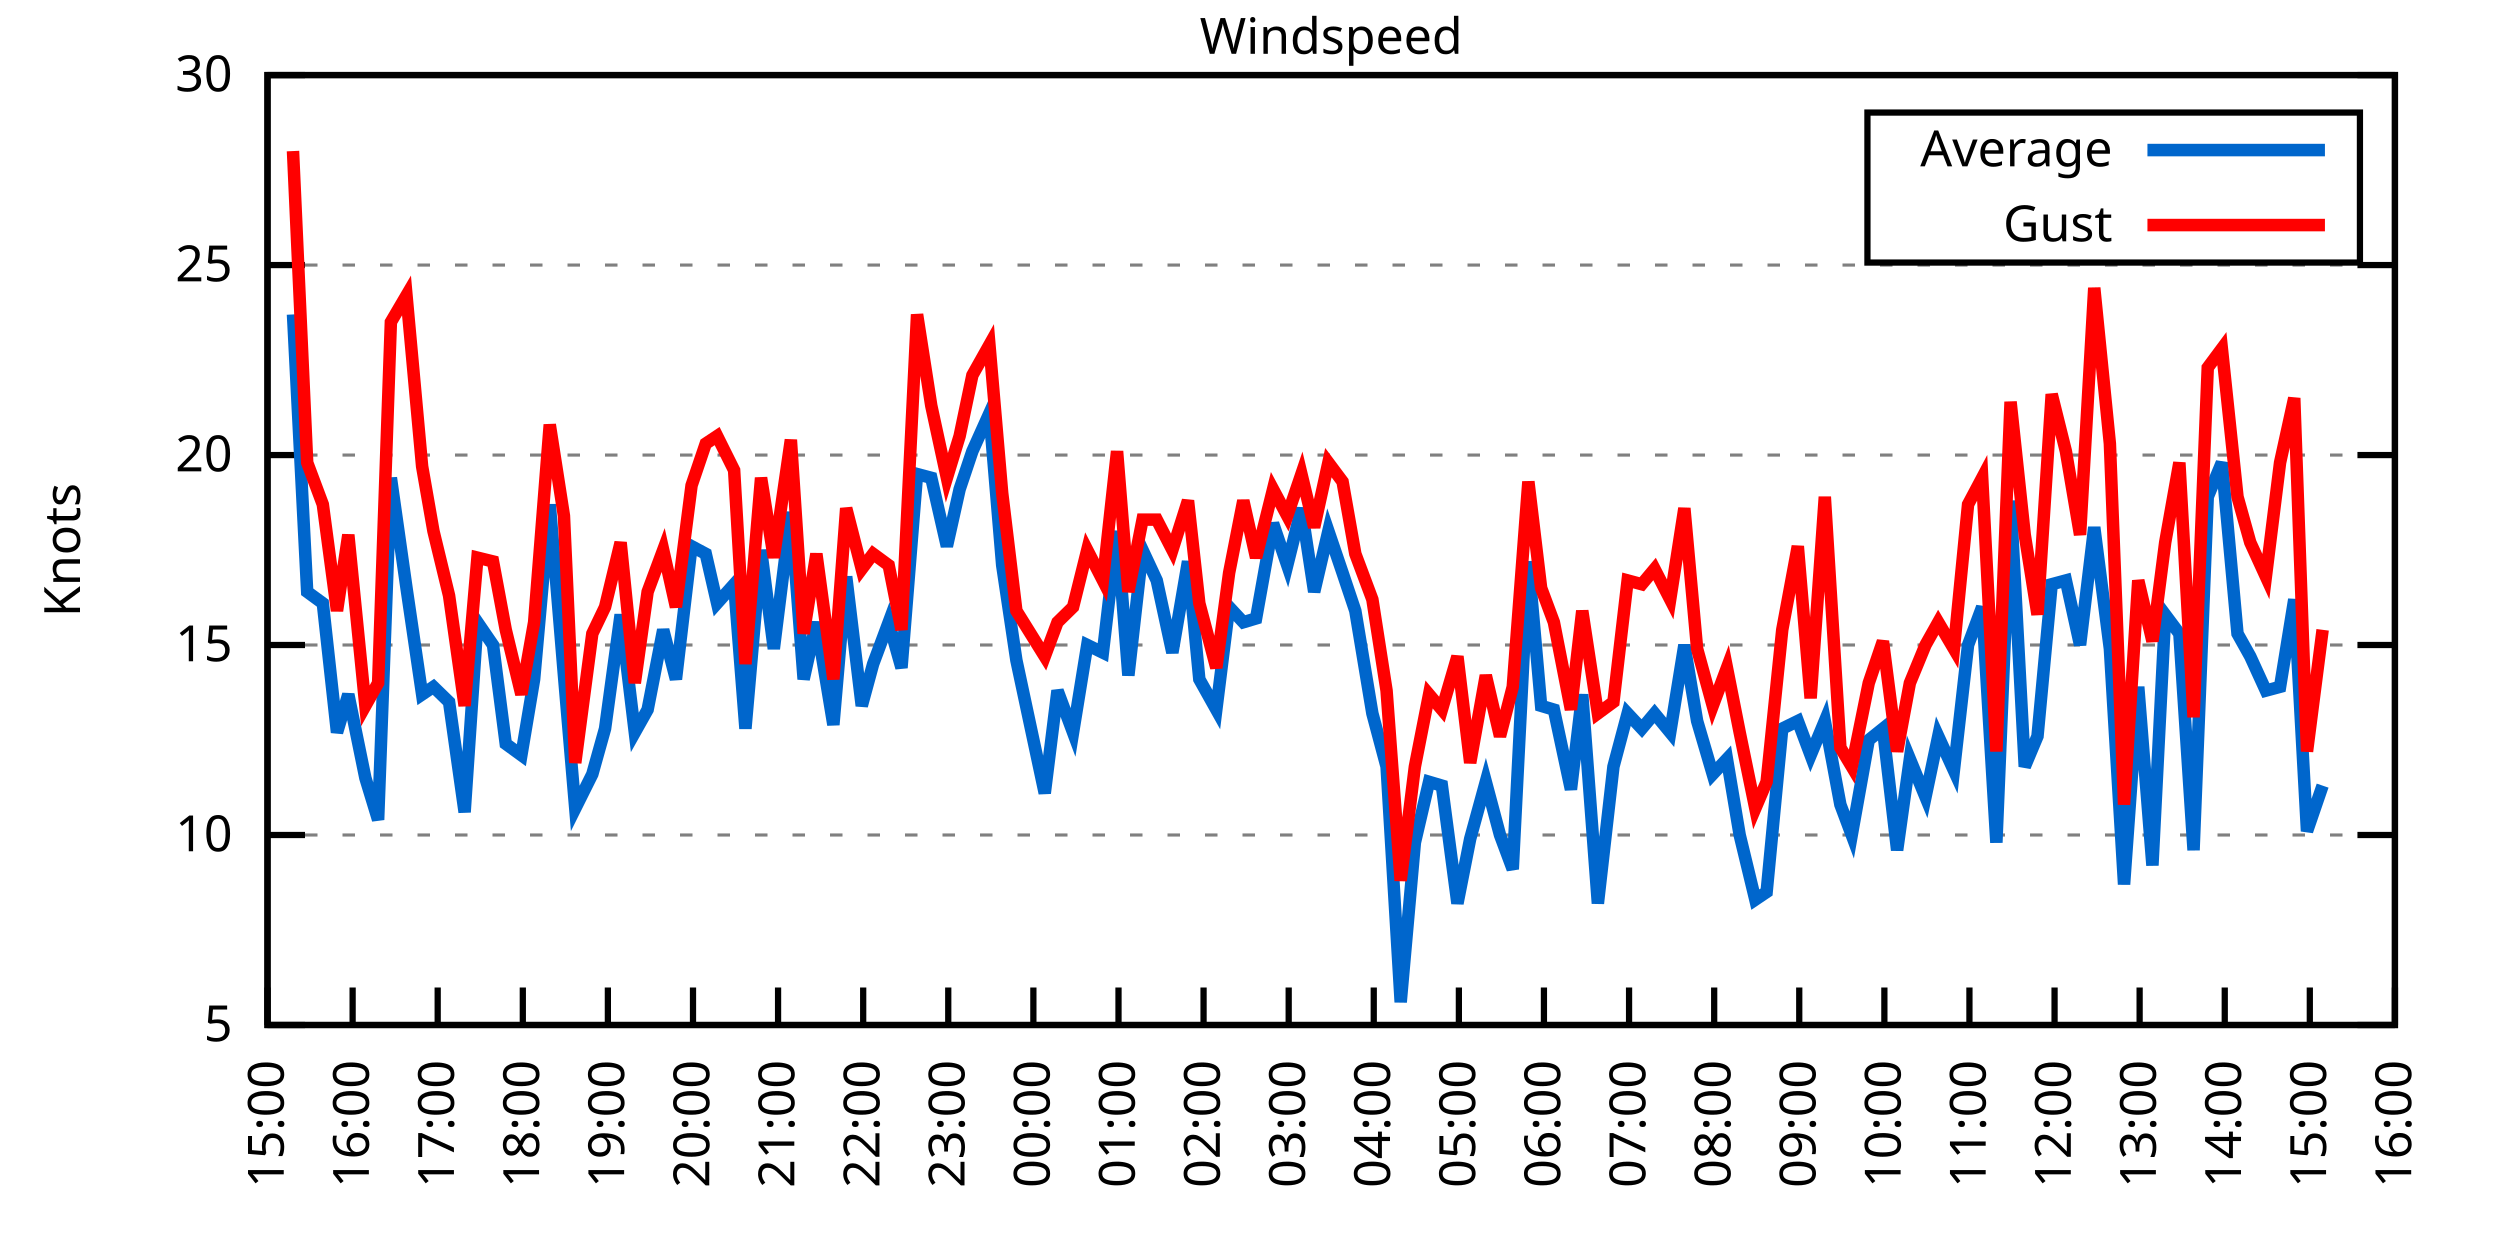
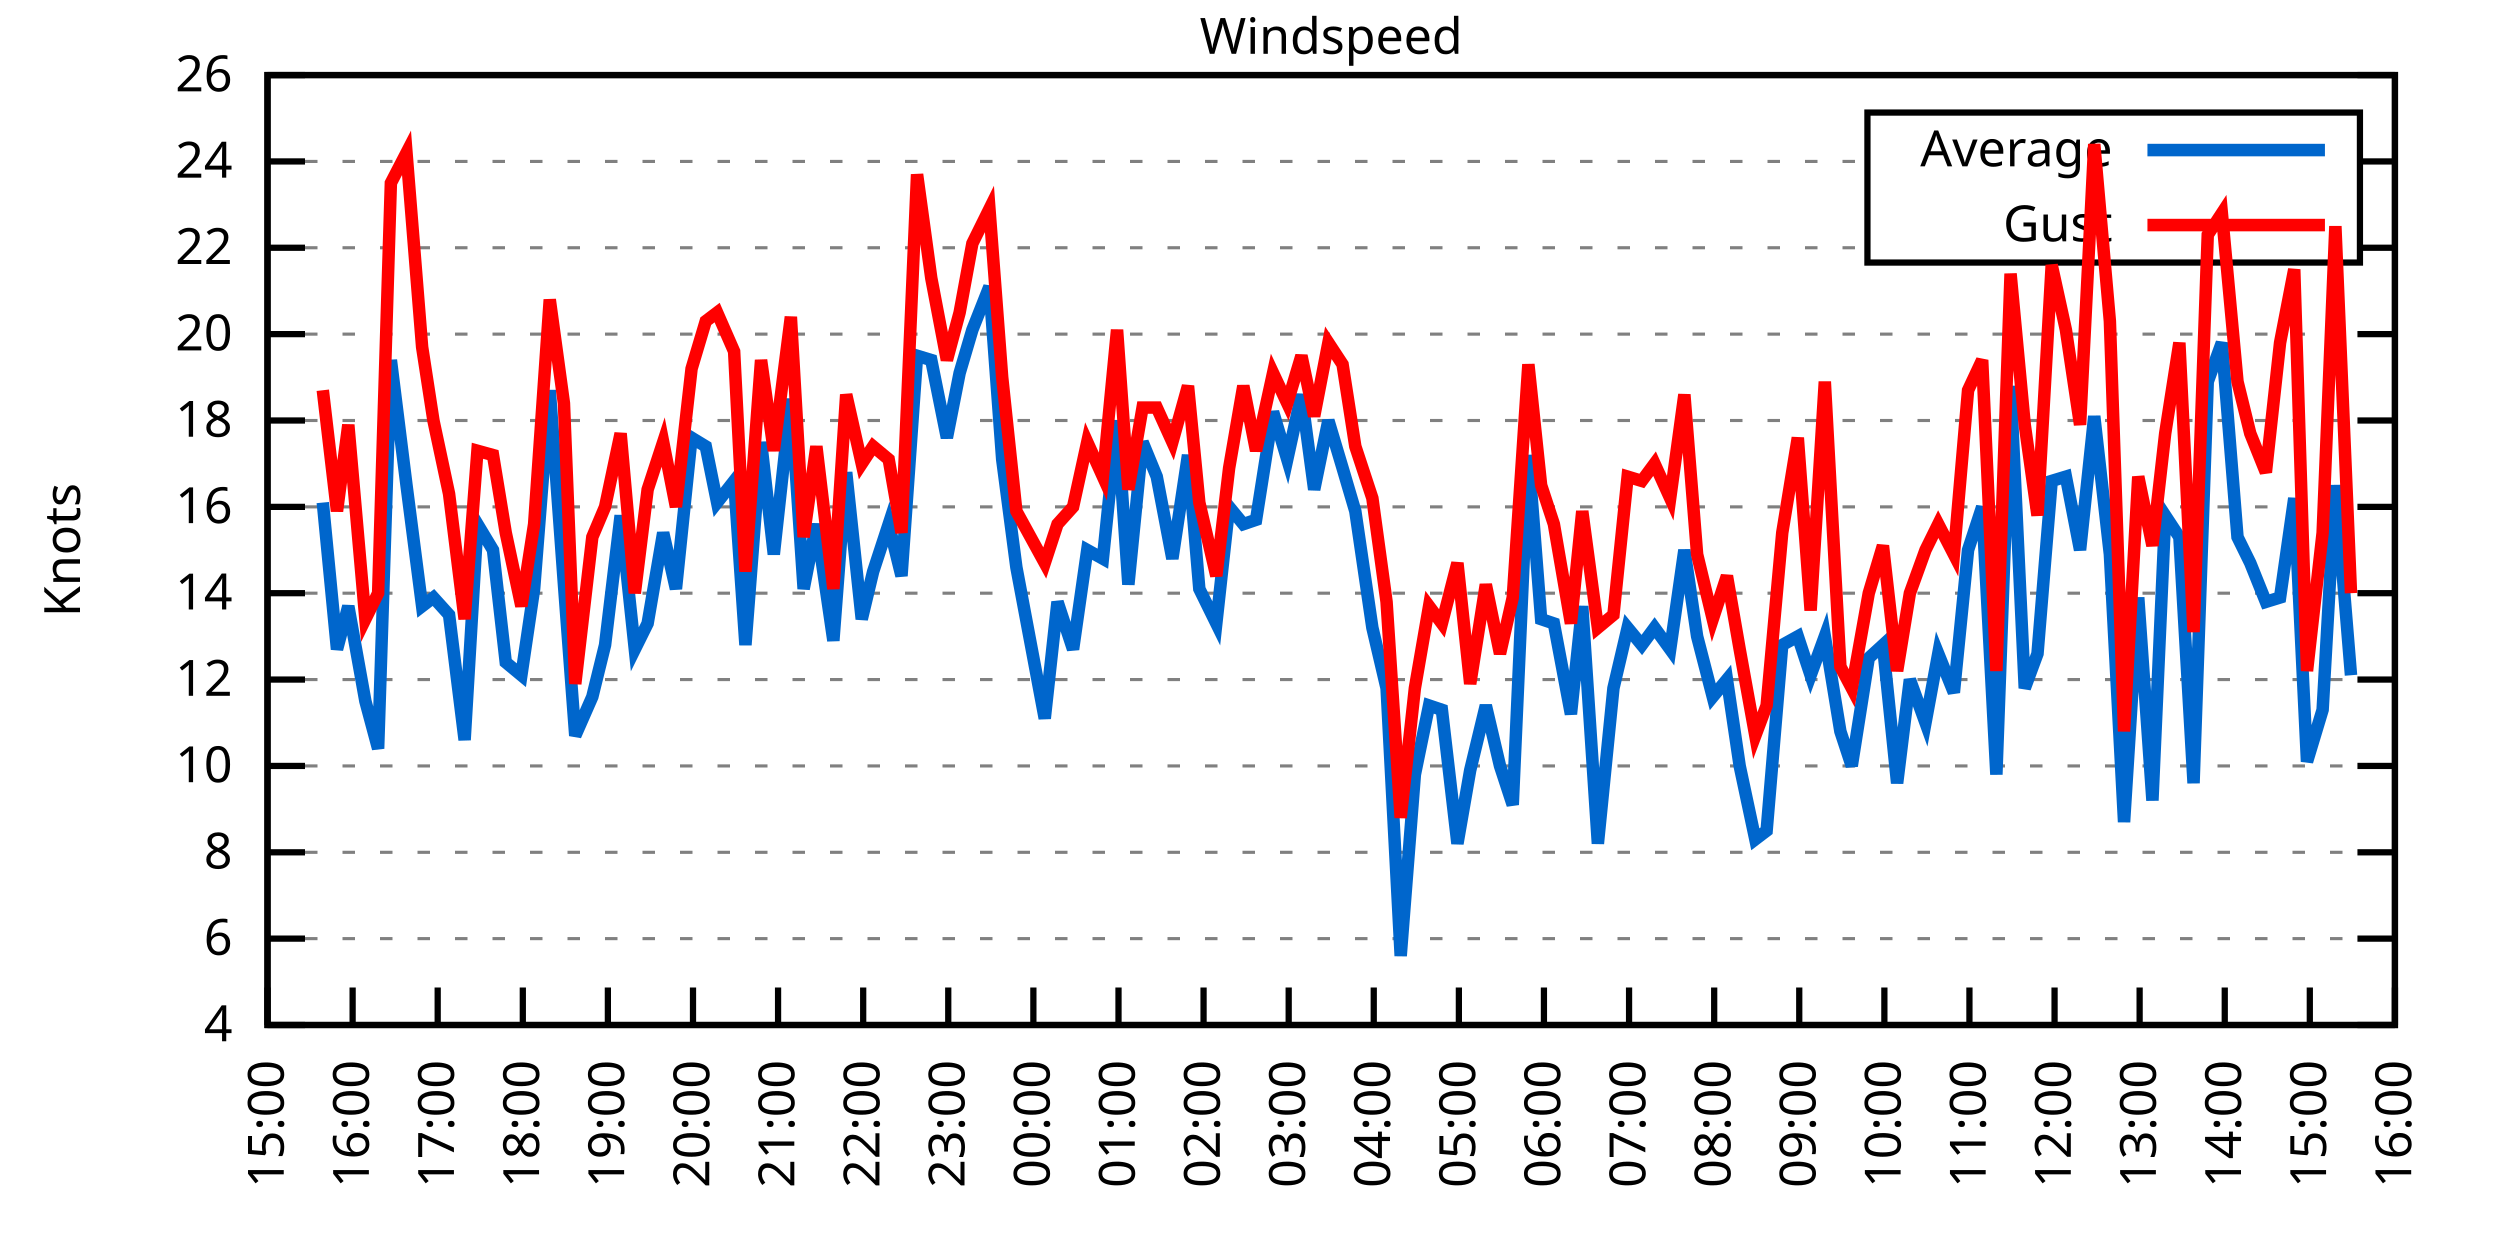
<svg xmlns="http://www.w3.org/2000/svg" xmlns:xlink="http://www.w3.org/1999/xlink" width="400" height="200" viewBox="0 0 400 200">
  <g id="gnuplot_canvas">
    <rect x="0" y="0" width="400" height="200" fill="none" />
    <defs>
      <circle id="gpDot" r="0.5" stroke-width="0.5" stroke="currentColor" />
      <path id="gpPt0" stroke-width="0.333" stroke="currentColor" d="M-1,0 h2 M0,-1 v2" />
      <path id="gpPt1" stroke-width="0.333" stroke="currentColor" d="M-1,-1 L1,1 M1,-1 L-1,1" />
      <path id="gpPt2" stroke-width="0.333" stroke="currentColor" d="M-1,0 L1,0 M0,-1 L0,1 M-1,-1 L1,1 M-1,1 L1,-1" />
      <rect id="gpPt3" stroke-width="0.333" stroke="currentColor" x="-1" y="-1" width="2" height="2" />
      <rect id="gpPt4" stroke-width="0.333" stroke="currentColor" fill="currentColor" x="-1" y="-1" width="2" height="2" />
      <circle id="gpPt5" stroke-width="0.333" stroke="currentColor" cx="0" cy="0" r="1" />
      <use xlink:href="#gpPt5" id="gpPt6" fill="currentColor" stroke="none" />
      <path id="gpPt7" stroke-width="0.333" stroke="currentColor" d="M0,-1.33 L-1.33,0.67 L1.33,0.67 z" />
      <use xlink:href="#gpPt7" id="gpPt8" fill="currentColor" stroke="none" />
      <use xlink:href="#gpPt7" id="gpPt9" stroke="currentColor" transform="rotate(180)" />
      <use xlink:href="#gpPt9" id="gpPt10" fill="currentColor" stroke="none" />
      <use xlink:href="#gpPt3" id="gpPt11" stroke="currentColor" transform="rotate(45)" />
      <use xlink:href="#gpPt11" id="gpPt12" fill="currentColor" stroke="none" />
      <path id="gpPt13" stroke-width="0.333" stroke="currentColor" d="M0,1.330 L1.265,0.411 L0.782,-1.067 L-0.782,-1.076 L-1.265,0.411 z" />
      <use xlink:href="#gpPt13" id="gpPt14" fill="currentColor" stroke="none" />
      <filter id="textbox" filterUnits="objectBoundingBox" x="0" y="0" height="1" width="1">
        <feFlood flood-color="white" flood-opacity="1" result="bgnd" />
        <feComposite in="SourceGraphic" in2="bgnd" operator="atop" />
      </filter>
      <filter id="greybox" filterUnits="objectBoundingBox" x="0" y="0" height="1" width="1">
        <feFlood flood-color="lightgrey" flood-opacity="1" result="grey" />
        <feComposite in="SourceGraphic" in2="grey" operator="atop" />
      </filter>
    </defs>
    <g fill="none" color="white" stroke="currentColor" stroke-width="1.00" stroke-linecap="butt" stroke-linejoin="miter">
</g>
    <g fill="none" color="black" stroke="currentColor" stroke-width="1.00" stroke-linecap="butt" stroke-linejoin="miter">
      <g stroke="none" shape-rendering="crispEdges">
        <polygon fill="rgb(255, 255, 255)" points="42.80,164.00 383.18,164.00 383.18,12.02 42.80,12.02 " />
      </g>
    </g>
    <g fill="none" color="black" stroke="currentColor" stroke-width="1.00" stroke-linecap="butt" stroke-linejoin="miter">
</g>
    <g fill="none" color="black" stroke="black" stroke-width="0.50" stroke-linecap="butt" stroke-linejoin="miter">
</g>
    <g fill="none" color="gray" stroke="currentColor" stroke-width="0.50" stroke-linecap="butt" stroke-linejoin="miter">
      <path stroke="gray" stroke-dasharray="2,4" class="gridline" d="M42.80,164.00 L383.19,164.00  " />
    </g>
    <g fill="none" color="gray" stroke="gray" stroke-width="1.00" stroke-linecap="butt" stroke-linejoin="miter">
</g>
    <g fill="none" color="black" stroke="currentColor" stroke-width="1.00" stroke-linecap="butt" stroke-linejoin="miter">
      <path stroke="black" d="M42.80,164.00 L48.80,164.00 M383.19,164.00 L377.19,164.00  " />
      <g transform="translate(37.20,166.60)" stroke="none" fill="black" font-family="Sans" font-size="8.00" text-anchor="end">
        <text>
-           <tspan font-family="Sans"> 5</tspan>
-         </text>
-       </g>
-     </g>
-     <g fill="none" color="black" stroke="currentColor" stroke-width="1.00" stroke-linecap="butt" stroke-linejoin="miter">
- </g>
-     <g fill="none" color="black" stroke="black" stroke-width="0.50" stroke-linecap="butt" stroke-linejoin="miter">
- </g>
-     <g fill="none" color="gray" stroke="currentColor" stroke-width="0.50" stroke-linecap="butt" stroke-linejoin="miter">
-       <path stroke="gray" stroke-dasharray="2,4" class="gridline" d="M42.80,133.60 L383.19,133.60  " />
-     </g>
-     <g fill="none" color="gray" stroke="gray" stroke-width="1.00" stroke-linecap="butt" stroke-linejoin="miter">
- </g>
-     <g fill="none" color="black" stroke="currentColor" stroke-width="1.00" stroke-linecap="butt" stroke-linejoin="miter">
-       <path stroke="black" d="M42.80,133.60 L48.80,133.60 M383.19,133.60 L377.19,133.60  " />
-       <g transform="translate(37.20,136.20)" stroke="none" fill="black" font-family="Sans" font-size="8.00" text-anchor="end">
+           <tspan font-family="Sans"> 4</tspan>
+         </text>
+       </g>
+     </g>
+     <g fill="none" color="black" stroke="currentColor" stroke-width="1.00" stroke-linecap="butt" stroke-linejoin="miter">
+ </g>
+     <g fill="none" color="black" stroke="black" stroke-width="0.50" stroke-linecap="butt" stroke-linejoin="miter">
+ </g>
+     <g fill="none" color="gray" stroke="currentColor" stroke-width="0.50" stroke-linecap="butt" stroke-linejoin="miter">
+       <path stroke="gray" stroke-dasharray="2,4" class="gridline" d="M42.80,150.18 L383.19,150.18  " />
+     </g>
+     <g fill="none" color="gray" stroke="gray" stroke-width="1.00" stroke-linecap="butt" stroke-linejoin="miter">
+ </g>
+     <g fill="none" color="black" stroke="currentColor" stroke-width="1.00" stroke-linecap="butt" stroke-linejoin="miter">
+       <path stroke="black" d="M42.80,150.18 L48.80,150.18 M383.19,150.18 L377.19,150.18  " />
+       <g transform="translate(37.20,152.78)" stroke="none" fill="black" font-family="Sans" font-size="8.00" text-anchor="end">
+         <text>
+           <tspan font-family="Sans"> 6</tspan>
+         </text>
+       </g>
+     </g>
+     <g fill="none" color="black" stroke="currentColor" stroke-width="1.00" stroke-linecap="butt" stroke-linejoin="miter">
+ </g>
+     <g fill="none" color="black" stroke="black" stroke-width="0.50" stroke-linecap="butt" stroke-linejoin="miter">
+ </g>
+     <g fill="none" color="gray" stroke="currentColor" stroke-width="0.50" stroke-linecap="butt" stroke-linejoin="miter">
+       <path stroke="gray" stroke-dasharray="2,4" class="gridline" d="M42.80,136.37 L383.19,136.37  " />
+     </g>
+     <g fill="none" color="gray" stroke="gray" stroke-width="1.00" stroke-linecap="butt" stroke-linejoin="miter">
+ </g>
+     <g fill="none" color="black" stroke="currentColor" stroke-width="1.00" stroke-linecap="butt" stroke-linejoin="miter">
+       <path stroke="black" d="M42.80,136.37 L48.80,136.37 M383.19,136.37 L377.19,136.37  " />
+       <g transform="translate(37.20,138.97)" stroke="none" fill="black" font-family="Sans" font-size="8.00" text-anchor="end">
+         <text>
+           <tspan font-family="Sans"> 8</tspan>
+         </text>
+       </g>
+     </g>
+     <g fill="none" color="black" stroke="currentColor" stroke-width="1.00" stroke-linecap="butt" stroke-linejoin="miter">
+ </g>
+     <g fill="none" color="black" stroke="black" stroke-width="0.50" stroke-linecap="butt" stroke-linejoin="miter">
+ </g>
+     <g fill="none" color="gray" stroke="currentColor" stroke-width="0.50" stroke-linecap="butt" stroke-linejoin="miter">
+       <path stroke="gray" stroke-dasharray="2,4" class="gridline" d="M42.80,122.55 L383.19,122.55  " />
+     </g>
+     <g fill="none" color="gray" stroke="gray" stroke-width="1.00" stroke-linecap="butt" stroke-linejoin="miter">
+ </g>
+     <g fill="none" color="black" stroke="currentColor" stroke-width="1.00" stroke-linecap="butt" stroke-linejoin="miter">
+       <path stroke="black" d="M42.80,122.55 L48.80,122.55 M383.19,122.55 L377.19,122.55  " />
+       <g transform="translate(37.20,125.15)" stroke="none" fill="black" font-family="Sans" font-size="8.00" text-anchor="end">
        <text>
          <tspan font-family="Sans"> 10</tspan>
        </text>
      </g>
    </g>
    <g fill="none" color="black" stroke="currentColor" stroke-width="1.00" stroke-linecap="butt" stroke-linejoin="miter">
</g>
    <g fill="none" color="black" stroke="black" stroke-width="0.50" stroke-linecap="butt" stroke-linejoin="miter">
</g>
    <g fill="none" color="gray" stroke="currentColor" stroke-width="0.50" stroke-linecap="butt" stroke-linejoin="miter">
-       <path stroke="gray" stroke-dasharray="2,4" class="gridline" d="M42.80,103.20 L383.19,103.20  " />
-     </g>
-     <g fill="none" color="gray" stroke="gray" stroke-width="1.00" stroke-linecap="butt" stroke-linejoin="miter">
- </g>
-     <g fill="none" color="black" stroke="currentColor" stroke-width="1.00" stroke-linecap="butt" stroke-linejoin="miter">
-       <path stroke="black" d="M42.80,103.20 L48.80,103.20 M383.19,103.20 L377.19,103.20  " />
-       <g transform="translate(37.20,105.80)" stroke="none" fill="black" font-family="Sans" font-size="8.00" text-anchor="end">
-         <text>
-           <tspan font-family="Sans"> 15</tspan>
-         </text>
-       </g>
-     </g>
-     <g fill="none" color="black" stroke="currentColor" stroke-width="1.00" stroke-linecap="butt" stroke-linejoin="miter">
- </g>
-     <g fill="none" color="black" stroke="black" stroke-width="0.50" stroke-linecap="butt" stroke-linejoin="miter">
- </g>
-     <g fill="none" color="gray" stroke="currentColor" stroke-width="0.50" stroke-linecap="butt" stroke-linejoin="miter">
-       <path stroke="gray" stroke-dasharray="2,4" class="gridline" d="M42.80,72.81 L383.19,72.81  " />
-     </g>
-     <g fill="none" color="gray" stroke="gray" stroke-width="1.00" stroke-linecap="butt" stroke-linejoin="miter">
- </g>
-     <g fill="none" color="black" stroke="currentColor" stroke-width="1.00" stroke-linecap="butt" stroke-linejoin="miter">
-       <path stroke="black" d="M42.80,72.81 L48.80,72.81 M383.19,72.81 L377.19,72.81  " />
-       <g transform="translate(37.20,75.41)" stroke="none" fill="black" font-family="Sans" font-size="8.00" text-anchor="end">
+       <path stroke="gray" stroke-dasharray="2,4" class="gridline" d="M42.80,108.73 L383.19,108.73  " />
+     </g>
+     <g fill="none" color="gray" stroke="gray" stroke-width="1.00" stroke-linecap="butt" stroke-linejoin="miter">
+ </g>
+     <g fill="none" color="black" stroke="currentColor" stroke-width="1.00" stroke-linecap="butt" stroke-linejoin="miter">
+       <path stroke="black" d="M42.80,108.73 L48.80,108.73 M383.19,108.73 L377.19,108.73  " />
+       <g transform="translate(37.20,111.33)" stroke="none" fill="black" font-family="Sans" font-size="8.00" text-anchor="end">
+         <text>
+           <tspan font-family="Sans"> 12</tspan>
+         </text>
+       </g>
+     </g>
+     <g fill="none" color="black" stroke="currentColor" stroke-width="1.00" stroke-linecap="butt" stroke-linejoin="miter">
+ </g>
+     <g fill="none" color="black" stroke="black" stroke-width="0.50" stroke-linecap="butt" stroke-linejoin="miter">
+ </g>
+     <g fill="none" color="gray" stroke="currentColor" stroke-width="0.50" stroke-linecap="butt" stroke-linejoin="miter">
+       <path stroke="gray" stroke-dasharray="2,4" class="gridline" d="M42.80,94.91 L383.19,94.91  " />
+     </g>
+     <g fill="none" color="gray" stroke="gray" stroke-width="1.00" stroke-linecap="butt" stroke-linejoin="miter">
+ </g>
+     <g fill="none" color="black" stroke="currentColor" stroke-width="1.00" stroke-linecap="butt" stroke-linejoin="miter">
+       <path stroke="black" d="M42.80,94.91 L48.80,94.91 M383.19,94.91 L377.19,94.91  " />
+       <g transform="translate(37.20,97.51)" stroke="none" fill="black" font-family="Sans" font-size="8.00" text-anchor="end">
+         <text>
+           <tspan font-family="Sans"> 14</tspan>
+         </text>
+       </g>
+     </g>
+     <g fill="none" color="black" stroke="currentColor" stroke-width="1.00" stroke-linecap="butt" stroke-linejoin="miter">
+ </g>
+     <g fill="none" color="black" stroke="black" stroke-width="0.50" stroke-linecap="butt" stroke-linejoin="miter">
+ </g>
+     <g fill="none" color="gray" stroke="currentColor" stroke-width="0.50" stroke-linecap="butt" stroke-linejoin="miter">
+       <path stroke="gray" stroke-dasharray="2,4" class="gridline" d="M42.80,81.10 L383.19,81.10  " />
+     </g>
+     <g fill="none" color="gray" stroke="gray" stroke-width="1.00" stroke-linecap="butt" stroke-linejoin="miter">
+ </g>
+     <g fill="none" color="black" stroke="currentColor" stroke-width="1.00" stroke-linecap="butt" stroke-linejoin="miter">
+       <path stroke="black" d="M42.80,81.10 L48.80,81.10 M383.19,81.10 L377.19,81.10  " />
+       <g transform="translate(37.20,83.70)" stroke="none" fill="black" font-family="Sans" font-size="8.00" text-anchor="end">
+         <text>
+           <tspan font-family="Sans"> 16</tspan>
+         </text>
+       </g>
+     </g>
+     <g fill="none" color="black" stroke="currentColor" stroke-width="1.00" stroke-linecap="butt" stroke-linejoin="miter">
+ </g>
+     <g fill="none" color="black" stroke="black" stroke-width="0.50" stroke-linecap="butt" stroke-linejoin="miter">
+ </g>
+     <g fill="none" color="gray" stroke="currentColor" stroke-width="0.50" stroke-linecap="butt" stroke-linejoin="miter">
+       <path stroke="gray" stroke-dasharray="2,4" class="gridline" d="M42.80,67.28 L383.19,67.28  " />
+     </g>
+     <g fill="none" color="gray" stroke="gray" stroke-width="1.00" stroke-linecap="butt" stroke-linejoin="miter">
+ </g>
+     <g fill="none" color="black" stroke="currentColor" stroke-width="1.00" stroke-linecap="butt" stroke-linejoin="miter">
+       <path stroke="black" d="M42.80,67.28 L48.80,67.28 M383.19,67.28 L377.19,67.28  " />
+       <g transform="translate(37.20,69.88)" stroke="none" fill="black" font-family="Sans" font-size="8.00" text-anchor="end">
+         <text>
+           <tspan font-family="Sans"> 18</tspan>
+         </text>
+       </g>
+     </g>
+     <g fill="none" color="black" stroke="currentColor" stroke-width="1.00" stroke-linecap="butt" stroke-linejoin="miter">
+ </g>
+     <g fill="none" color="black" stroke="black" stroke-width="0.50" stroke-linecap="butt" stroke-linejoin="miter">
+ </g>
+     <g fill="none" color="gray" stroke="currentColor" stroke-width="0.50" stroke-linecap="butt" stroke-linejoin="miter">
+       <path stroke="gray" stroke-dasharray="2,4" class="gridline" d="M42.80,53.46 L383.19,53.46  " />
+     </g>
+     <g fill="none" color="gray" stroke="gray" stroke-width="1.00" stroke-linecap="butt" stroke-linejoin="miter">
+ </g>
+     <g fill="none" color="black" stroke="currentColor" stroke-width="1.00" stroke-linecap="butt" stroke-linejoin="miter">
+       <path stroke="black" d="M42.80,53.46 L48.80,53.46 M383.19,53.46 L377.19,53.46  " />
+       <g transform="translate(37.20,56.06)" stroke="none" fill="black" font-family="Sans" font-size="8.00" text-anchor="end">
        <text>
          <tspan font-family="Sans"> 20</tspan>
        </text>
      </g>
    </g>
    <g fill="none" color="black" stroke="currentColor" stroke-width="1.00" stroke-linecap="butt" stroke-linejoin="miter">
</g>
    <g fill="none" color="black" stroke="black" stroke-width="0.50" stroke-linecap="butt" stroke-linejoin="miter">
</g>
    <g fill="none" color="gray" stroke="currentColor" stroke-width="0.50" stroke-linecap="butt" stroke-linejoin="miter">
-       <path stroke="gray" stroke-dasharray="2,4" class="gridline" d="M42.80,42.41 L383.19,42.41  " />
-     </g>
-     <g fill="none" color="gray" stroke="gray" stroke-width="1.00" stroke-linecap="butt" stroke-linejoin="miter">
- </g>
-     <g fill="none" color="black" stroke="currentColor" stroke-width="1.00" stroke-linecap="butt" stroke-linejoin="miter">
-       <path stroke="black" d="M42.80,42.41 L48.80,42.41 M383.19,42.41 L377.19,42.41  " />
-       <g transform="translate(37.20,45.01)" stroke="none" fill="black" font-family="Sans" font-size="8.00" text-anchor="end">
-         <text>
-           <tspan font-family="Sans"> 25</tspan>
+       <path stroke="gray" stroke-dasharray="2,4" class="gridline" d="M42.80,39.64 L298.79,39.64 M377.59,39.64 L383.19,39.64  " />
+     </g>
+     <g fill="none" color="gray" stroke="gray" stroke-width="1.00" stroke-linecap="butt" stroke-linejoin="miter">
+ </g>
+     <g fill="none" color="black" stroke="currentColor" stroke-width="1.00" stroke-linecap="butt" stroke-linejoin="miter">
+       <path stroke="black" d="M42.80,39.64 L48.80,39.64 M383.19,39.64 L377.19,39.64  " />
+       <g transform="translate(37.20,42.24)" stroke="none" fill="black" font-family="Sans" font-size="8.00" text-anchor="end">
+         <text>
+           <tspan font-family="Sans"> 22</tspan>
+         </text>
+       </g>
+     </g>
+     <g fill="none" color="black" stroke="currentColor" stroke-width="1.00" stroke-linecap="butt" stroke-linejoin="miter">
+ </g>
+     <g fill="none" color="black" stroke="black" stroke-width="0.50" stroke-linecap="butt" stroke-linejoin="miter">
+ </g>
+     <g fill="none" color="gray" stroke="currentColor" stroke-width="0.50" stroke-linecap="butt" stroke-linejoin="miter">
+       <path stroke="gray" stroke-dasharray="2,4" class="gridline" d="M42.80,25.83 L298.79,25.83 M377.59,25.83 L383.19,25.83  " />
+     </g>
+     <g fill="none" color="gray" stroke="gray" stroke-width="1.00" stroke-linecap="butt" stroke-linejoin="miter">
+ </g>
+     <g fill="none" color="black" stroke="currentColor" stroke-width="1.00" stroke-linecap="butt" stroke-linejoin="miter">
+       <path stroke="black" d="M42.80,25.83 L48.80,25.83 M383.19,25.83 L377.19,25.83  " />
+       <g transform="translate(37.20,28.43)" stroke="none" fill="black" font-family="Sans" font-size="8.00" text-anchor="end">
+         <text>
+           <tspan font-family="Sans"> 24</tspan>
        </text>
      </g>
    </g>
    <g fill="none" color="black" stroke="currentColor" stroke-width="1.00" stroke-linecap="butt" stroke-linejoin="miter">
</g>
    <g fill="none" color="black" stroke="black" stroke-width="0.50" stroke-linecap="butt" stroke-linejoin="miter">
</g>
    <g fill="none" color="gray" stroke="currentColor" stroke-width="0.50" stroke-linecap="butt" stroke-linejoin="miter">
      <path stroke="gray" stroke-dasharray="2,4" class="gridline" d="M42.80,12.01 L383.19,12.01  " />
    </g>
    <g fill="none" color="gray" stroke="gray" stroke-width="1.00" stroke-linecap="butt" stroke-linejoin="miter">
</g>
    <g fill="none" color="black" stroke="currentColor" stroke-width="1.00" stroke-linecap="butt" stroke-linejoin="miter">
      <path stroke="black" d="M42.80,12.01 L48.80,12.01 M383.19,12.01 L377.19,12.01  " />
      <g transform="translate(37.20,14.61)" stroke="none" fill="black" font-family="Sans" font-size="8.00" text-anchor="end">
        <text>
-           <tspan font-family="Sans"> 30</tspan>
+           <tspan font-family="Sans"> 26</tspan>
        </text>
      </g>
    </g>
    <g fill="none" color="black" stroke="currentColor" stroke-width="1.00" stroke-linecap="butt" stroke-linejoin="miter">
      <path stroke="black" d="M42.80,164.00 L42.80,158.00  " />
      <g transform="translate(45.40,169.60) rotate(270.00)" stroke="none" fill="black" font-family="Sans" font-size="8.00" text-anchor="end">
        <text>
          <tspan font-family="Sans">15:00</tspan>
        </text>
      </g>
    </g>
    <g fill="none" color="black" stroke="currentColor" stroke-width="1.00" stroke-linecap="butt" stroke-linejoin="miter">
      <path stroke="black" d="M56.42,164.00 L56.42,158.00  " />
      <g transform="translate(59.02,169.60) rotate(270.00)" stroke="none" fill="black" font-family="Sans" font-size="8.00" text-anchor="end">
        <text>
          <tspan font-family="Sans">16:00</tspan>
        </text>
      </g>
    </g>
    <g fill="none" color="black" stroke="currentColor" stroke-width="1.00" stroke-linecap="butt" stroke-linejoin="miter">
      <path stroke="black" d="M70.03,164.00 L70.03,158.00  " />
      <g transform="translate(72.63,169.60) rotate(270.00)" stroke="none" fill="black" font-family="Sans" font-size="8.00" text-anchor="end">
        <text>
          <tspan font-family="Sans">17:00</tspan>
        </text>
      </g>
    </g>
    <g fill="none" color="black" stroke="currentColor" stroke-width="1.00" stroke-linecap="butt" stroke-linejoin="miter">
      <path stroke="black" d="M83.65,164.00 L83.65,158.00  " />
      <g transform="translate(86.25,169.60) rotate(270.00)" stroke="none" fill="black" font-family="Sans" font-size="8.00" text-anchor="end">
        <text>
          <tspan font-family="Sans">18:00</tspan>
        </text>
      </g>
    </g>
    <g fill="none" color="black" stroke="currentColor" stroke-width="1.00" stroke-linecap="butt" stroke-linejoin="miter">
      <path stroke="black" d="M97.26,164.00 L97.26,158.00  " />
      <g transform="translate(99.86,169.60) rotate(270.00)" stroke="none" fill="black" font-family="Sans" font-size="8.00" text-anchor="end">
        <text>
          <tspan font-family="Sans">19:00</tspan>
        </text>
      </g>
    </g>
    <g fill="none" color="black" stroke="currentColor" stroke-width="1.00" stroke-linecap="butt" stroke-linejoin="miter">
      <path stroke="black" d="M110.88,164.00 L110.88,158.00  " />
      <g transform="translate(113.48,169.60) rotate(270.00)" stroke="none" fill="black" font-family="Sans" font-size="8.00" text-anchor="end">
        <text>
          <tspan font-family="Sans">20:00</tspan>
        </text>
      </g>
    </g>
    <g fill="none" color="black" stroke="currentColor" stroke-width="1.00" stroke-linecap="butt" stroke-linejoin="miter">
      <path stroke="black" d="M124.49,164.00 L124.49,158.00  " />
      <g transform="translate(127.09,169.60) rotate(270.00)" stroke="none" fill="black" font-family="Sans" font-size="8.00" text-anchor="end">
        <text>
          <tspan font-family="Sans">21:00</tspan>
        </text>
      </g>
    </g>
    <g fill="none" color="black" stroke="currentColor" stroke-width="1.00" stroke-linecap="butt" stroke-linejoin="miter">
      <path stroke="black" d="M138.11,164.00 L138.11,158.00  " />
      <g transform="translate(140.71,169.60) rotate(270.00)" stroke="none" fill="black" font-family="Sans" font-size="8.00" text-anchor="end">
        <text>
          <tspan font-family="Sans">22:00</tspan>
        </text>
      </g>
    </g>
    <g fill="none" color="black" stroke="currentColor" stroke-width="1.00" stroke-linecap="butt" stroke-linejoin="miter">
      <path stroke="black" d="M151.72,164.00 L151.72,158.00  " />
      <g transform="translate(154.32,169.60) rotate(270.00)" stroke="none" fill="black" font-family="Sans" font-size="8.00" text-anchor="end">
        <text>
          <tspan font-family="Sans">23:00</tspan>
        </text>
      </g>
    </g>
    <g fill="none" color="black" stroke="currentColor" stroke-width="1.00" stroke-linecap="butt" stroke-linejoin="miter">
      <path stroke="black" d="M165.34,164.00 L165.34,158.00  " />
      <g transform="translate(167.94,169.60) rotate(270.00)" stroke="none" fill="black" font-family="Sans" font-size="8.00" text-anchor="end">
        <text>
          <tspan font-family="Sans">00:00</tspan>
        </text>
      </g>
    </g>
    <g fill="none" color="black" stroke="currentColor" stroke-width="1.00" stroke-linecap="butt" stroke-linejoin="miter">
      <path stroke="black" d="M178.96,164.00 L178.96,158.00  " />
      <g transform="translate(181.56,169.60) rotate(270.00)" stroke="none" fill="black" font-family="Sans" font-size="8.00" text-anchor="end">
        <text>
          <tspan font-family="Sans">01:00</tspan>
        </text>
      </g>
    </g>
    <g fill="none" color="black" stroke="currentColor" stroke-width="1.00" stroke-linecap="butt" stroke-linejoin="miter">
      <path stroke="black" d="M192.57,164.00 L192.57,158.00  " />
      <g transform="translate(195.17,169.60) rotate(270.00)" stroke="none" fill="black" font-family="Sans" font-size="8.00" text-anchor="end">
        <text>
          <tspan font-family="Sans">02:00</tspan>
        </text>
      </g>
    </g>
    <g fill="none" color="black" stroke="currentColor" stroke-width="1.00" stroke-linecap="butt" stroke-linejoin="miter">
      <path stroke="black" d="M206.19,164.00 L206.19,158.00  " />
      <g transform="translate(208.79,169.60) rotate(270.00)" stroke="none" fill="black" font-family="Sans" font-size="8.00" text-anchor="end">
        <text>
          <tspan font-family="Sans">03:00</tspan>
        </text>
      </g>
    </g>
    <g fill="none" color="black" stroke="currentColor" stroke-width="1.00" stroke-linecap="butt" stroke-linejoin="miter">
      <path stroke="black" d="M219.80,164.00 L219.80,158.00  " />
      <g transform="translate(222.40,169.60) rotate(270.00)" stroke="none" fill="black" font-family="Sans" font-size="8.00" text-anchor="end">
        <text>
          <tspan font-family="Sans">04:00</tspan>
        </text>
      </g>
    </g>
    <g fill="none" color="black" stroke="currentColor" stroke-width="1.00" stroke-linecap="butt" stroke-linejoin="miter">
      <path stroke="black" d="M233.42,164.00 L233.42,158.00  " />
      <g transform="translate(236.02,169.60) rotate(270.00)" stroke="none" fill="black" font-family="Sans" font-size="8.00" text-anchor="end">
        <text>
          <tspan font-family="Sans">05:00</tspan>
        </text>
      </g>
    </g>
    <g fill="none" color="black" stroke="currentColor" stroke-width="1.00" stroke-linecap="butt" stroke-linejoin="miter">
      <path stroke="black" d="M247.03,164.00 L247.03,158.00  " />
      <g transform="translate(249.63,169.60) rotate(270.00)" stroke="none" fill="black" font-family="Sans" font-size="8.00" text-anchor="end">
        <text>
          <tspan font-family="Sans">06:00</tspan>
        </text>
      </g>
    </g>
    <g fill="none" color="black" stroke="currentColor" stroke-width="1.00" stroke-linecap="butt" stroke-linejoin="miter">
      <path stroke="black" d="M260.65,164.00 L260.65,158.00  " />
      <g transform="translate(263.25,169.60) rotate(270.00)" stroke="none" fill="black" font-family="Sans" font-size="8.00" text-anchor="end">
        <text>
          <tspan font-family="Sans">07:00</tspan>
        </text>
      </g>
    </g>
    <g fill="none" color="black" stroke="currentColor" stroke-width="1.00" stroke-linecap="butt" stroke-linejoin="miter">
      <path stroke="black" d="M274.27,164.00 L274.27,158.00  " />
      <g transform="translate(276.87,169.60) rotate(270.00)" stroke="none" fill="black" font-family="Sans" font-size="8.00" text-anchor="end">
        <text>
          <tspan font-family="Sans">08:00</tspan>
        </text>
      </g>
    </g>
    <g fill="none" color="black" stroke="currentColor" stroke-width="1.00" stroke-linecap="butt" stroke-linejoin="miter">
      <path stroke="black" d="M287.88,164.00 L287.88,158.00  " />
      <g transform="translate(290.48,169.60) rotate(270.00)" stroke="none" fill="black" font-family="Sans" font-size="8.00" text-anchor="end">
        <text>
          <tspan font-family="Sans">09:00</tspan>
        </text>
      </g>
    </g>
    <g fill="none" color="black" stroke="currentColor" stroke-width="1.00" stroke-linecap="butt" stroke-linejoin="miter">
      <path stroke="black" d="M301.50,164.00 L301.50,158.00  " />
      <g transform="translate(304.10,169.60) rotate(270.00)" stroke="none" fill="black" font-family="Sans" font-size="8.00" text-anchor="end">
        <text>
          <tspan font-family="Sans">10:00</tspan>
        </text>
      </g>
    </g>
    <g fill="none" color="black" stroke="currentColor" stroke-width="1.00" stroke-linecap="butt" stroke-linejoin="miter">
      <path stroke="black" d="M315.11,164.00 L315.11,158.00  " />
      <g transform="translate(317.71,169.60) rotate(270.00)" stroke="none" fill="black" font-family="Sans" font-size="8.00" text-anchor="end">
        <text>
          <tspan font-family="Sans">11:00</tspan>
        </text>
      </g>
    </g>
    <g fill="none" color="black" stroke="currentColor" stroke-width="1.00" stroke-linecap="butt" stroke-linejoin="miter">
      <path stroke="black" d="M328.73,164.00 L328.73,158.00  " />
      <g transform="translate(331.33,169.60) rotate(270.00)" stroke="none" fill="black" font-family="Sans" font-size="8.00" text-anchor="end">
        <text>
          <tspan font-family="Sans">12:00</tspan>
        </text>
      </g>
    </g>
    <g fill="none" color="black" stroke="currentColor" stroke-width="1.00" stroke-linecap="butt" stroke-linejoin="miter">
      <path stroke="black" d="M342.34,164.00 L342.34,158.00  " />
      <g transform="translate(344.94,169.60) rotate(270.00)" stroke="none" fill="black" font-family="Sans" font-size="8.00" text-anchor="end">
        <text>
          <tspan font-family="Sans">13:00</tspan>
        </text>
      </g>
    </g>
    <g fill="none" color="black" stroke="currentColor" stroke-width="1.00" stroke-linecap="butt" stroke-linejoin="miter">
      <path stroke="black" d="M355.96,164.00 L355.96,158.00  " />
      <g transform="translate(358.56,169.60) rotate(270.00)" stroke="none" fill="black" font-family="Sans" font-size="8.00" text-anchor="end">
        <text>
          <tspan font-family="Sans">14:00</tspan>
        </text>
      </g>
    </g>
    <g fill="none" color="black" stroke="currentColor" stroke-width="1.00" stroke-linecap="butt" stroke-linejoin="miter">
      <path stroke="black" d="M369.57,164.00 L369.57,158.00  " />
      <g transform="translate(372.17,169.60) rotate(270.00)" stroke="none" fill="black" font-family="Sans" font-size="8.00" text-anchor="end">
        <text>
          <tspan font-family="Sans">15:00</tspan>
        </text>
      </g>
    </g>
    <g fill="none" color="black" stroke="currentColor" stroke-width="1.00" stroke-linecap="butt" stroke-linejoin="miter">
      <path stroke="black" d="M383.19,164.00 L383.19,158.00  " />
      <g transform="translate(385.79,169.60) rotate(270.00)" stroke="none" fill="black" font-family="Sans" font-size="8.00" text-anchor="end">
        <text>
          <tspan font-family="Sans">16:00</tspan>
        </text>
      </g>
    </g>
    <g fill="none" color="black" stroke="currentColor" stroke-width="1.00" stroke-linecap="butt" stroke-linejoin="miter">
</g>
    <g fill="none" color="black" stroke="currentColor" stroke-width="1.00" stroke-linecap="butt" stroke-linejoin="miter">
      <path stroke="black" d="M42.80,12.01 L42.80,164.00 L383.19,164.00 L383.19,12.01 L42.80,12.01 Z  " />
    </g>
    <g fill="none" color="black" stroke="currentColor" stroke-width="1.00" stroke-linecap="butt" stroke-linejoin="miter">
</g>
    <g fill="none" color="black" stroke="currentColor" stroke-width="1.00" stroke-linecap="butt" stroke-linejoin="miter">
      <path stroke="black" d="M298.79,42.01 L298.79,18.01 L377.59,18.01 L377.59,42.01 L298.79,42.01 Z  " />
    </g>
    <g id="Windspeed_plot_1">
      <g fill="none" color="white" stroke="black" stroke-width="2.00" stroke-linecap="butt" stroke-linejoin="miter">
</g>
      <g fill="none" color="black" stroke="currentColor" stroke-width="2.00" stroke-linecap="butt" stroke-linejoin="miter">
        <g transform="translate(337.99,26.61)" stroke="none" fill="black" font-family="Sans" font-size="8.00" text-anchor="end">
          <text>
            <tspan font-family="Sans">Average</tspan>
          </text>
        </g>
      </g>
      <g fill="none" color="black" stroke="currentColor" stroke-width="2.00" stroke-linecap="butt" stroke-linejoin="miter">
-         <path stroke="rgb(  0, 102, 204)" d="M343.59,24.01 L371.99,24.01 M46.88,50.31 L49.15,94.69 L51.65,96.52 L53.92,117.19 L55.73,111.11 L58.46,124.48   L60.50,131.17 L62.54,76.45 L65.04,94.08 L67.54,111.11 L69.35,109.89 L71.85,112.32 L74.34,129.95 L76.39,99.56   L78.88,103.20 L80.92,119.01 L83.42,120.83 L85.46,108.68 L87.96,80.71 L90.23,108.07 L92.04,129.35 L94.77,123.87   L96.81,116.58 L99.30,98.34 L101.57,117.19 L103.62,113.54 L106.11,100.77 L108.15,108.68 L110.65,87.40 L112.92,88.61   L114.74,96.52 L117.46,93.48 L119.27,116.58 L121.77,88.00 L123.81,103.81 L126.54,81.93 L128.58,108.68 L130.62,99.56   L133.34,115.97 L135.39,92.26 L137.88,112.93 L139.70,106.24 L142.19,99.56 L144.24,106.85 L146.73,75.85 L149.00,76.45   L151.50,87.40 L153.54,78.28 L155.58,72.20 L158.31,66.12 L160.35,90.44 L162.62,105.64 L167.16,126.91 L169.20,110.50   L171.69,117.19 L173.96,103.20 L176.46,104.42 L178.73,84.97 L180.54,108.07 L182.81,88.00 L185.08,92.87 L187.58,104.42   L190.08,89.83 L191.89,108.68 L194.61,113.54 L196.66,97.12 L198.93,99.56 L200.97,98.95 L203.69,83.75 L205.96,90.44   L208.23,81.32 L210.27,94.69 L212.54,84.97 L214.81,91.65 L216.85,97.73 L219.58,114.15 L221.85,122.66 L224.11,160.35   L226.38,134.82 L228.65,125.09 L230.70,125.70 L233.19,144.55 L235.23,134.21 L237.73,125.09 L240.00,133.60 L242.04,139.07   L244.54,89.83 L246.58,112.93 L248.62,113.54 L251.35,126.31 L253.16,111.11 L255.66,144.55 L258.15,122.66 L260.42,114.15   L262.69,116.58 L264.73,114.15 L267.23,117.19 L269.50,103.20 L271.54,115.36 L274.04,123.87 L276.31,121.44 L278.35,133.60   L280.85,143.94 L282.66,142.72 L285.16,116.58 L287.65,115.36 L289.70,120.83 L291.97,115.36 L294.46,128.74 L296.28,133.60   L299.00,118.40 L301.27,116.58 L303.54,136.03 L305.58,121.44 L308.08,127.52 L310.12,117.80 L312.62,123.27 L314.89,103.20   L317.15,97.12 L319.42,134.82 L321.69,80.10 L323.96,122.66 L326.00,117.80 L328.27,93.48 L330.54,92.87 L332.81,103.20   L335.08,84.36 L337.58,103.81 L339.85,141.51 L342.12,109.89 L344.39,138.47 L346.43,98.34 L348.70,101.38 L350.97,136.03   L353.24,79.49 L355.50,74.02 L358.00,101.38 L360.04,105.03 L362.54,110.50 L364.81,109.89 L367.08,95.91 L369.12,132.99   L371.62,125.70  " />
+         <path stroke="rgb(  0, 102, 204)" d="M343.59,24.01 L371.99,24.01 M51.65,80.41 L53.92,103.89 L55.73,96.99 L58.46,112.19 L60.50,119.78 L62.54,57.61   L65.04,77.64 L67.54,96.99 L69.35,95.60 L71.85,98.37 L74.34,118.40 L76.39,83.86 L78.88,88.00 L80.92,105.97   L83.42,108.04 L85.46,94.22 L87.96,62.44 L90.23,93.53 L92.04,117.71 L94.77,111.49 L96.81,103.20 L99.30,82.48   L101.57,103.89 L103.62,99.75 L106.11,85.24 L108.15,94.22 L110.65,70.04 L112.92,71.42 L114.74,80.41 L117.46,76.95   L119.27,103.20 L121.77,70.73 L123.81,88.70 L126.54,63.82 L128.58,94.22 L130.62,83.86 L133.34,102.51 L135.39,75.57   L137.88,99.06 L139.70,91.46 L142.19,83.86 L144.24,92.15 L146.73,56.92 L149.00,57.61 L151.50,70.04 L153.54,59.68   L155.58,52.77 L158.31,45.86 L160.35,73.50 L162.62,90.77 L167.16,114.95 L169.20,96.30 L171.69,103.89 L173.96,88.00   L176.46,89.39 L178.73,67.28 L180.54,93.53 L182.81,70.73 L185.08,76.26 L187.58,89.39 L190.08,72.81 L191.89,94.22   L194.61,99.75 L196.66,81.10 L198.93,83.86 L200.97,83.17 L203.69,65.90 L205.96,73.50 L208.23,63.13 L210.27,78.33   L212.54,67.28 L214.81,74.88 L216.85,81.79 L219.58,100.44 L221.85,110.11 L224.11,152.95 L226.38,123.93 L228.65,112.88   L230.70,113.57 L233.19,134.98 L235.23,123.24 L237.73,112.88 L240.00,122.55 L242.04,128.77 L244.54,72.81 L246.58,99.06   L248.62,99.75 L251.35,114.26 L253.16,96.99 L255.66,134.98 L258.15,110.11 L260.42,100.44 L262.69,103.20 L264.73,100.44   L267.23,103.89 L269.50,88.00 L271.54,101.82 L274.04,111.49 L276.31,108.73 L278.35,122.55 L280.85,134.29 L282.66,132.91   L285.16,103.20 L287.65,101.82 L289.70,108.04 L291.97,101.82 L294.46,117.02 L296.28,122.55 L299.00,105.28 L301.27,103.20   L303.54,125.31 L305.58,108.73 L308.08,115.64 L310.12,104.59 L312.62,110.80 L314.89,88.00 L317.15,81.10 L319.42,123.93   L321.69,61.75 L323.96,110.11 L326.00,104.59 L328.27,76.95 L330.54,76.26 L332.81,88.00 L335.08,66.59 L337.58,88.70   L339.85,131.53 L342.12,95.60 L344.39,128.08 L346.43,82.48 L348.70,85.93 L350.97,125.31 L353.24,61.06 L355.50,54.84   L358.00,85.93 L360.04,90.08 L362.54,96.30 L364.81,95.60 L367.08,79.71 L369.12,121.86 L371.62,113.57 L373.66,77.64   L376.16,108.04  " />
      </g>
    </g>
    <g id="Windspeed_plot_2">
      <g fill="none" color="black" stroke="currentColor" stroke-width="2.00" stroke-linecap="butt" stroke-linejoin="miter">
        <g transform="translate(337.99,38.61)" stroke="none" fill="black" font-family="Sans" font-size="8.00" text-anchor="end">
          <text>
            <tspan font-family="Sans">Gust</tspan>
          </text>
        </g>
      </g>
      <g fill="none" color="black" stroke="currentColor" stroke-width="2.00" stroke-linecap="butt" stroke-linejoin="miter">
-         <path stroke="rgb(255,   0,   0)" d="M343.59,36.01 L371.99,36.01 M46.88,24.17 L49.15,74.02 L51.65,80.71 L53.92,97.73 L55.73,85.57 L58.46,112.93   L60.50,109.28 L62.54,51.53 L65.04,47.27 L67.54,74.63 L69.35,84.97 L71.85,95.30 L74.34,112.93 L76.39,89.22   L78.88,89.83 L80.92,100.77 L83.42,111.11 L85.46,99.56 L87.96,67.94 L90.23,82.53 L92.04,122.05 L94.77,101.38   L96.81,97.12 L99.30,86.79 L101.57,109.28 L103.62,94.69 L106.11,88.00 L108.15,97.12 L110.65,77.67 L112.92,70.98   L114.74,69.77 L117.46,75.24 L119.27,106.24 L121.77,76.45 L123.81,89.22 L126.54,70.37 L128.58,101.38 L130.62,88.61   L133.34,108.68 L135.39,81.32 L137.88,91.04 L139.70,88.61 L142.19,90.44 L144.24,100.77 L146.73,50.31 L149.00,64.90   L151.50,76.45 L153.54,69.77 L155.58,60.04 L158.31,55.18 L160.35,78.89 L162.62,97.73 L167.16,105.03 L169.20,99.56   L171.69,97.12 L173.96,88.00 L176.46,92.87 L178.73,72.20 L180.54,94.69 L182.81,83.14 L185.08,83.14 L187.58,88.00   L190.08,80.10 L191.89,96.52 L194.61,106.85 L196.66,91.65 L198.93,80.10 L200.97,89.22 L203.69,78.28 L205.96,82.53   L208.23,75.85 L210.27,84.36 L212.54,74.02 L214.81,77.06 L216.85,88.61 L219.58,95.91 L221.85,110.50 L224.11,140.90   L226.38,122.66 L228.65,111.11 L230.70,113.54 L233.19,105.03 L235.23,122.05 L237.73,108.07 L240.00,117.80 L242.04,109.89   L244.54,77.06 L246.58,94.08 L248.62,99.56 L251.35,113.54 L253.16,97.73 L255.66,114.15 L258.15,112.32 L260.42,92.87   L262.69,93.48 L264.73,91.04 L267.23,95.91 L269.50,81.32 L271.54,103.81 L274.04,112.93 L276.31,106.85 L278.35,117.19   L280.85,129.35 L282.66,125.09 L285.16,100.77 L287.65,87.40 L289.70,111.72 L291.97,79.49 L294.46,119.62 L296.28,122.66   L299.00,109.28 L301.27,102.60 L303.54,120.23 L305.58,109.28 L308.08,103.20 L310.12,99.56 L312.62,103.81 L314.89,80.71   L317.15,76.45 L319.42,120.23 L321.69,64.29 L323.96,85.57 L326.00,98.34 L328.27,63.08 L330.54,72.20 L332.81,85.57   L335.08,46.06 L337.58,70.98 L339.85,128.74 L342.12,92.87 L344.39,102.60 L346.43,86.79 L348.70,74.02 L350.97,114.76   L353.24,58.82 L355.50,55.78 L358.00,79.49 L360.04,86.79 L362.54,92.26 L364.81,74.02 L367.08,63.69 L369.12,120.23   L371.62,100.77  " />
+         <path stroke="rgb(255,   0,   0)" d="M343.59,36.01 L371.99,36.01 M51.65,62.44 L53.92,81.79 L55.73,67.97 L58.46,99.06 L60.50,94.91 L62.54,29.28   L65.04,24.45 L67.54,55.53 L69.35,67.28 L71.85,79.02 L74.34,99.06 L76.39,72.12 L78.88,72.81 L80.92,85.24   L83.42,96.99 L85.46,83.86 L87.96,47.93 L90.23,64.52 L92.04,109.42 L94.77,85.93 L96.81,81.10 L99.30,69.35   L101.57,94.91 L103.62,78.33 L106.11,70.73 L108.15,81.10 L110.65,58.99 L112.92,51.39 L114.74,50.01 L117.46,56.23   L119.27,91.46 L121.77,57.61 L123.81,72.12 L126.54,50.70 L128.58,85.93 L130.62,71.42 L133.34,94.22 L135.39,63.13   L137.88,74.19 L139.70,71.42 L142.19,73.50 L144.24,85.24 L146.73,27.90 L149.00,44.48 L151.50,57.61 L153.54,50.01   L155.58,38.95 L158.31,33.43 L160.35,60.37 L162.62,81.79 L167.16,90.08 L169.20,83.86 L171.69,81.10 L173.96,70.73   L176.46,76.26 L178.73,52.77 L180.54,78.33 L182.81,65.21 L185.08,65.21 L187.58,70.73 L190.08,61.75 L191.89,80.41   L194.61,92.15 L196.66,74.88 L198.93,61.75 L200.97,72.12 L203.69,59.68 L205.96,64.52 L208.23,56.92 L210.27,66.59   L212.54,54.84 L214.81,58.30 L216.85,71.42 L219.58,79.71 L221.85,96.30 L224.11,130.84 L226.38,110.11 L228.65,96.99   L230.70,99.75 L233.19,90.08 L235.23,109.42 L237.73,93.53 L240.00,104.59 L242.04,95.60 L244.54,58.30 L246.58,77.64   L248.62,83.86 L251.35,99.75 L253.16,81.79 L255.66,100.44 L258.15,98.37 L260.42,76.26 L262.69,76.95 L264.73,74.19   L267.23,79.71 L269.50,63.13 L271.54,88.70 L274.04,99.06 L276.31,92.15 L278.35,103.89 L280.85,117.71 L282.66,112.88   L285.16,85.24 L287.65,70.04 L289.70,97.68 L291.97,61.06 L294.46,106.66 L296.28,110.11 L299.00,94.91 L301.27,87.31   L303.54,107.35 L305.58,94.91 L308.08,88.00 L310.12,83.86 L312.62,88.70 L314.89,62.44 L317.15,57.61 L319.42,107.35   L321.69,43.79 L323.96,67.97 L326.00,82.48 L328.27,42.41 L330.54,52.77 L332.81,67.97 L335.08,23.06 L337.58,51.39   L339.85,117.02 L342.12,76.26 L344.39,87.31 L346.43,69.35 L348.70,54.84 L350.97,101.13 L353.24,37.57 L355.50,34.12   L358.00,61.06 L360.04,69.35 L362.54,75.57 L364.81,54.84 L367.08,43.10 L369.12,107.35 L371.62,85.24 L373.66,36.19   L376.16,94.91  " />
      </g>
    </g>
    <g fill="none" color="black" stroke="currentColor" stroke-width="2.00" stroke-linecap="butt" stroke-linejoin="miter">
</g>
    <g fill="none" color="black" stroke="black" stroke-width="1.00" stroke-linecap="butt" stroke-linejoin="miter">
</g>
    <g fill="none" color="black" stroke="currentColor" stroke-width="1.00" stroke-linecap="butt" stroke-linejoin="miter">
      <path stroke="black" d="M42.80,12.01 L42.80,164.00 L383.19,164.00 L383.19,12.01 L42.80,12.01 Z  " />
      <g transform="translate(12.80,88.01) rotate(270.00)" stroke="none" fill="black" font-family="Sans" font-size="8.00" text-anchor="middle">
        <text>
          <tspan font-family="Sans">Knots</tspan>
        </text>
      </g>
    </g>
    <g fill="none" color="black" stroke="currentColor" stroke-width="1.00" stroke-linecap="butt" stroke-linejoin="miter">
</g>
    <g fill="none" color="black" stroke="currentColor" stroke-width="1.00" stroke-linecap="butt" stroke-linejoin="miter">
      <g transform="translate(212.99,8.61)" stroke="none" fill="black" font-family="Sans" font-size="8.00" text-anchor="middle">
        <text>
          <tspan font-family="Sans">Windspeed</tspan>
        </text>
      </g>
    </g>
    <g fill="none" color="black" stroke="currentColor" stroke-width="1.00" stroke-linecap="butt" stroke-linejoin="miter">
</g>
  </g>
</svg>
